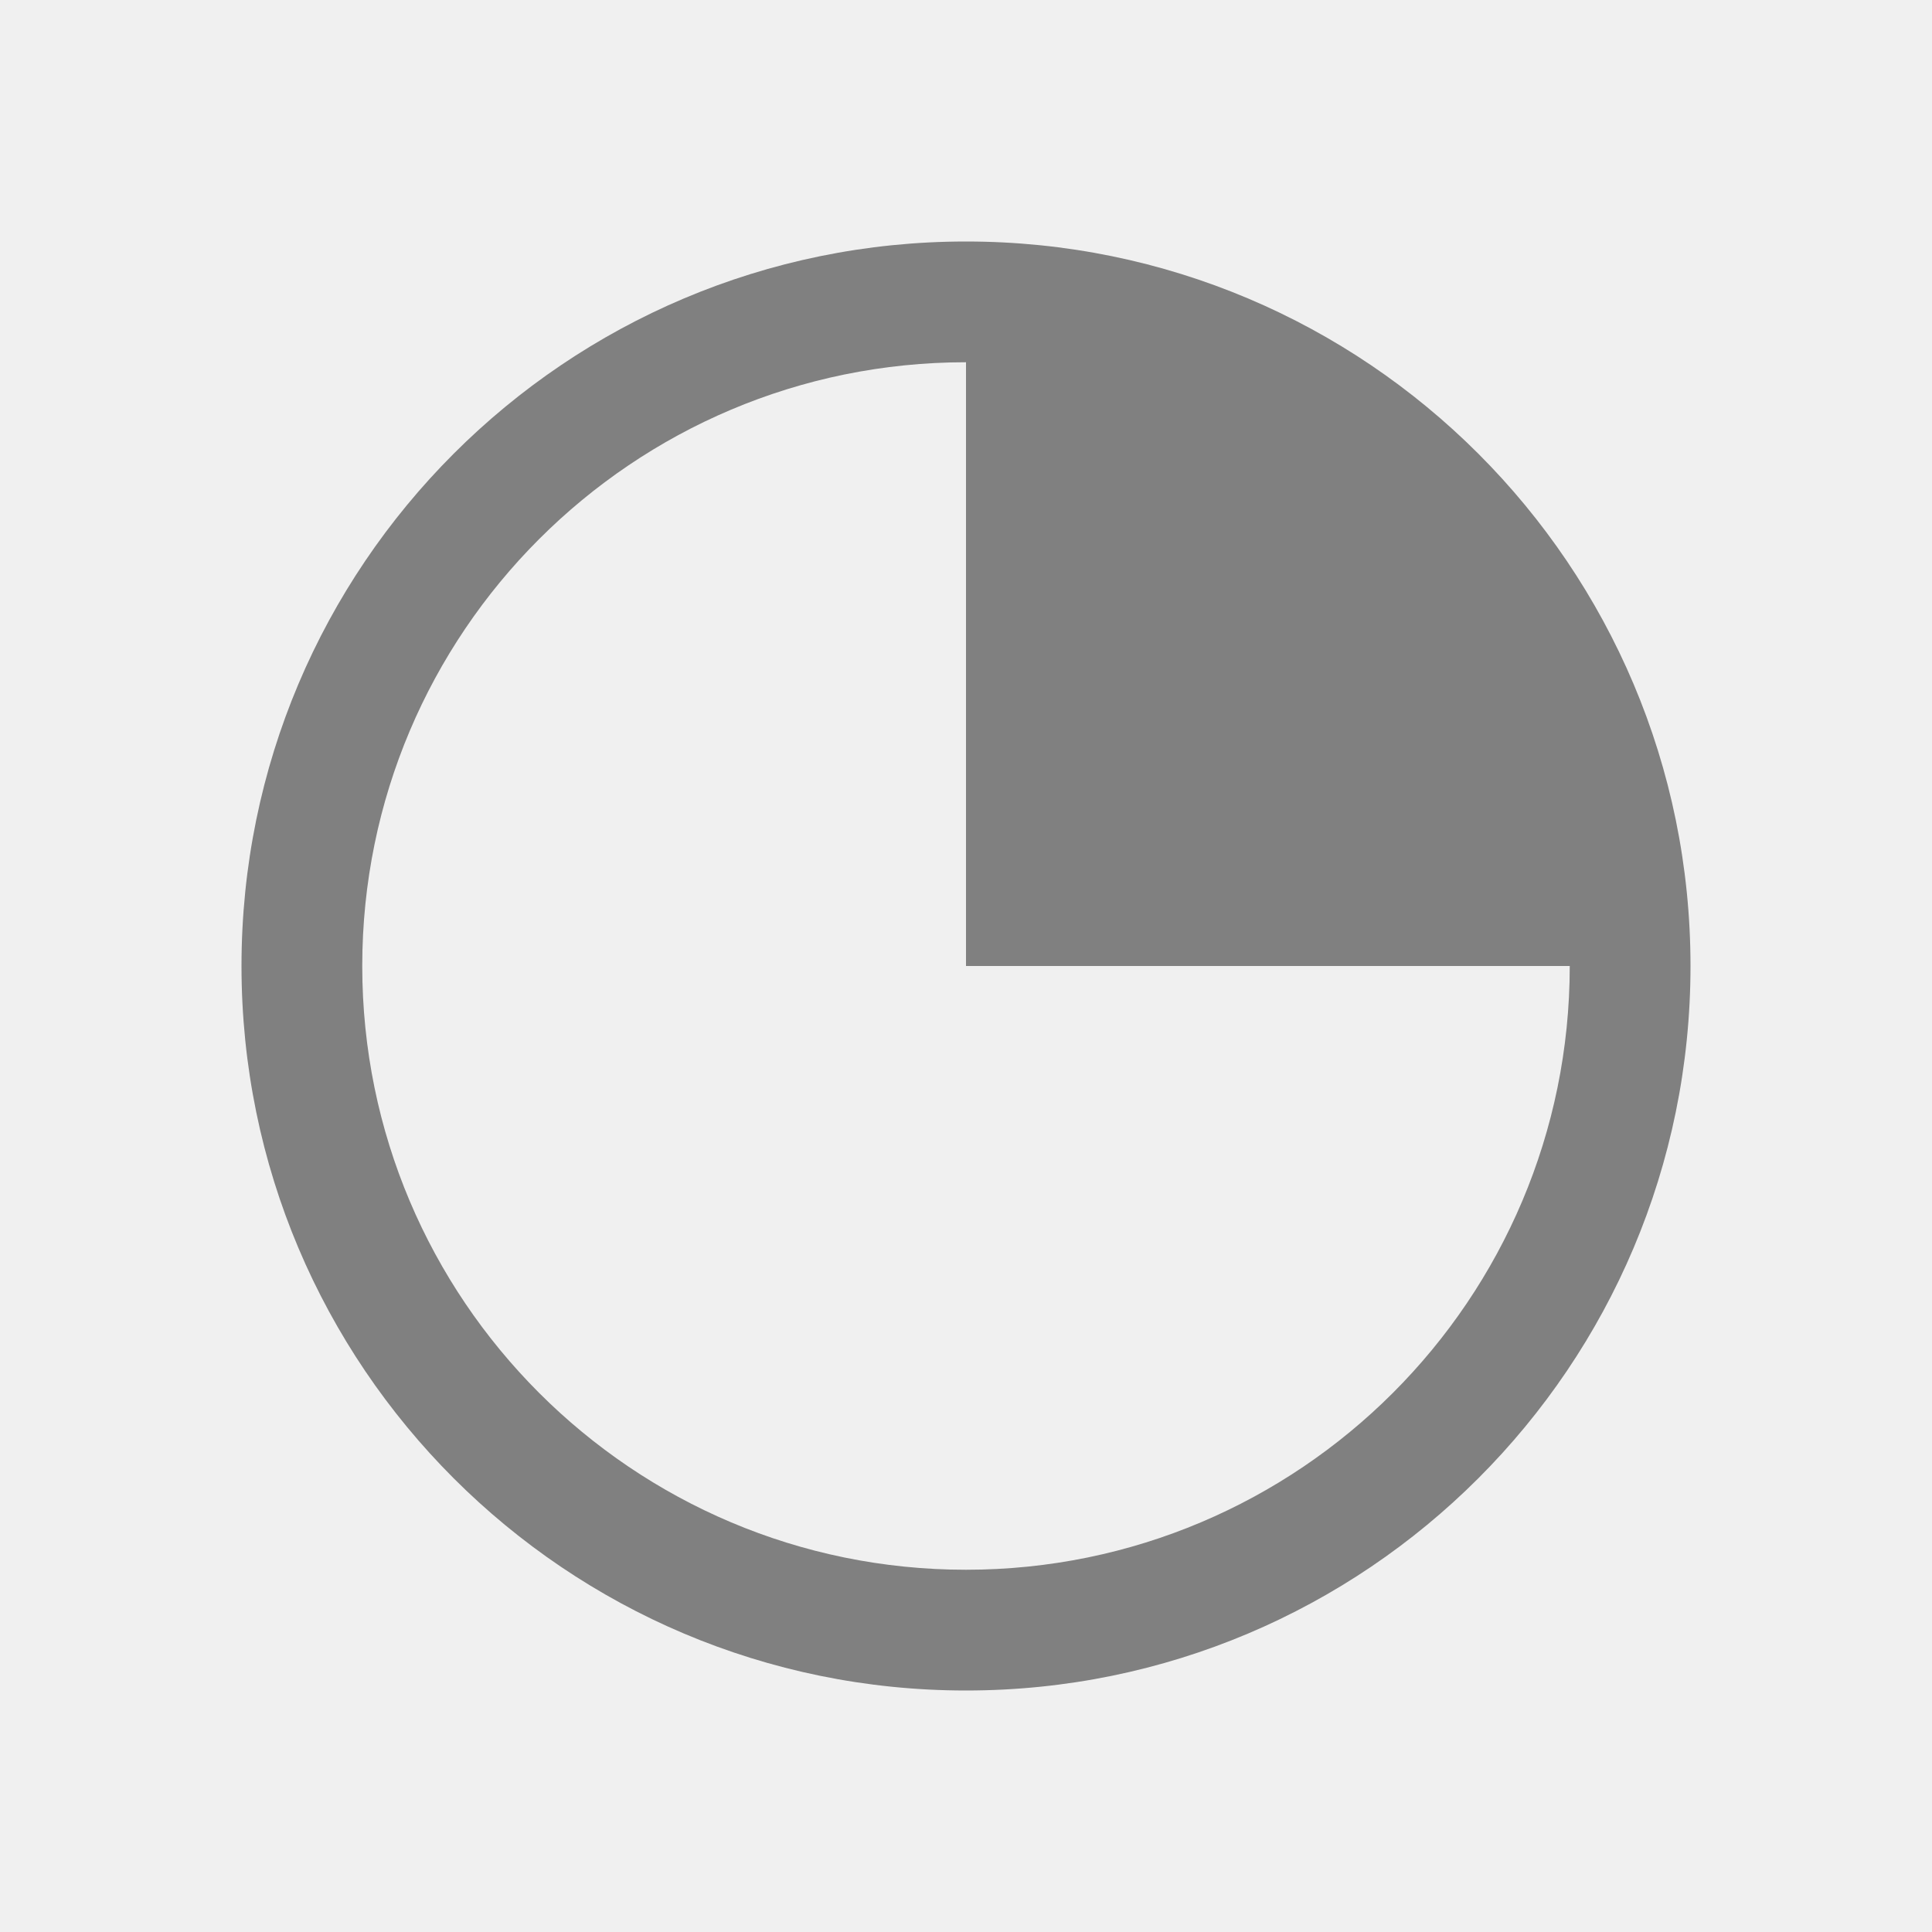
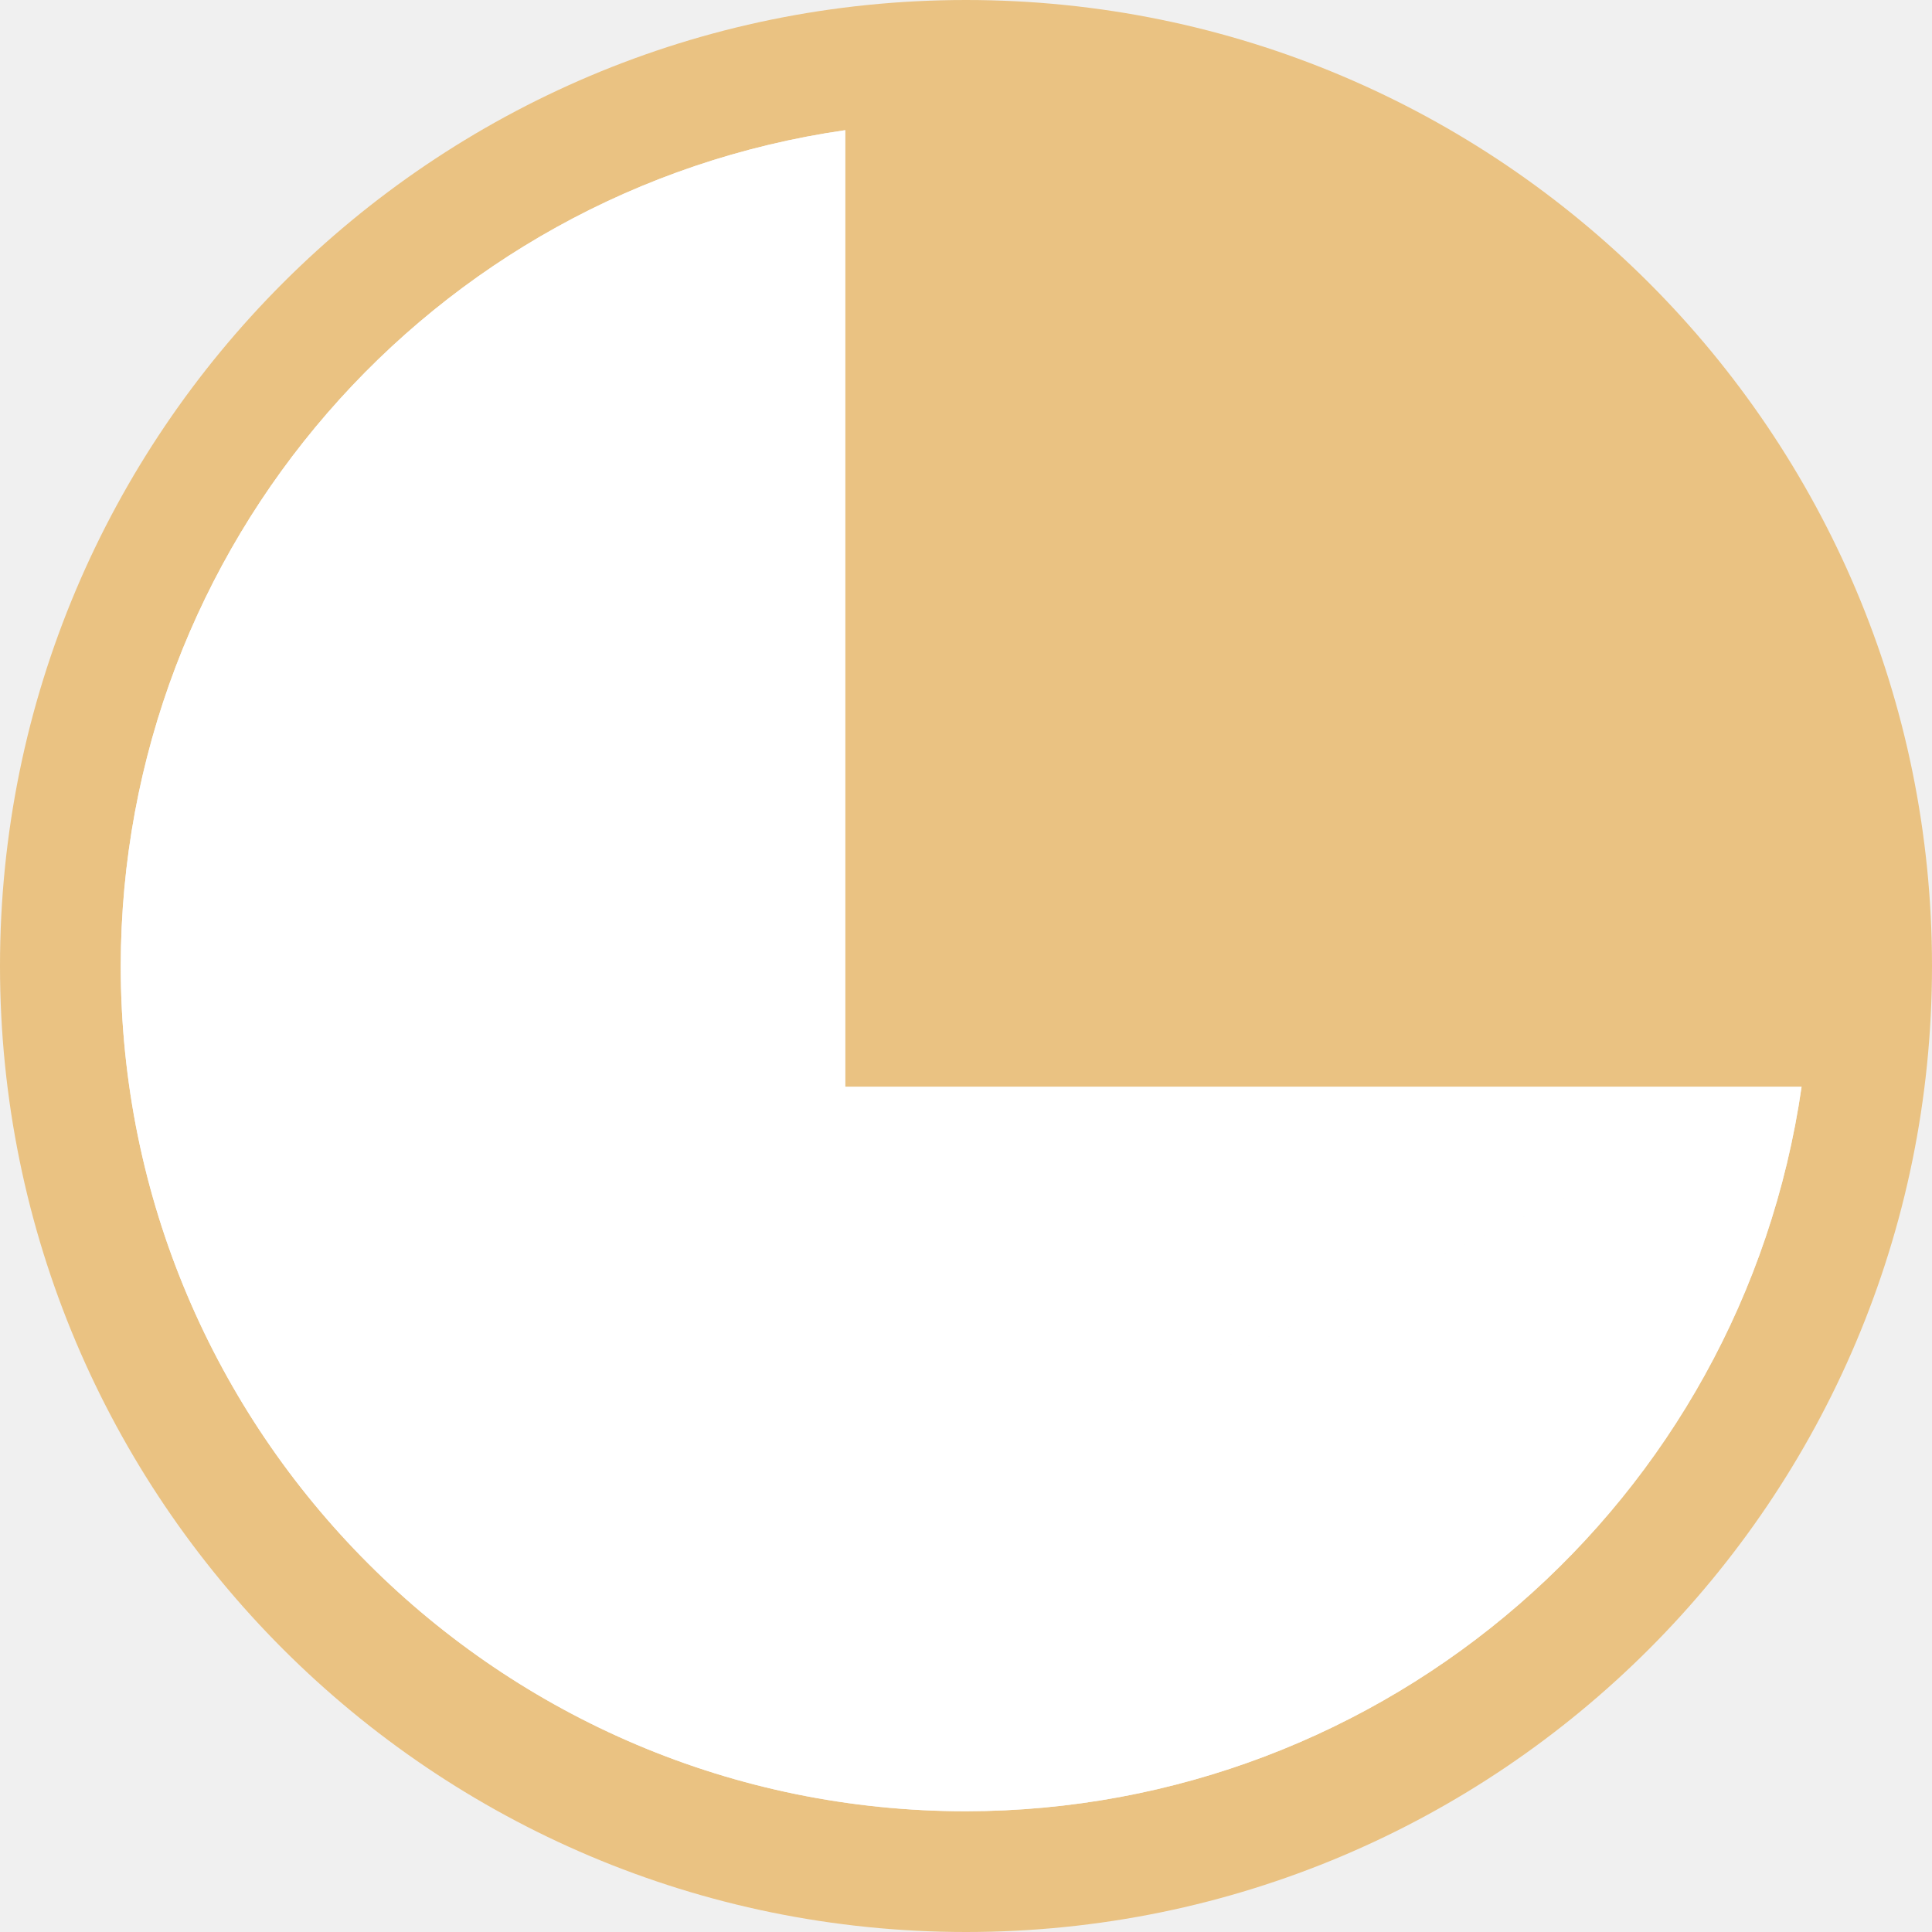
<svg xmlns="http://www.w3.org/2000/svg" viewBox="0 0 16 16">
-   <path d="m8 2c-3.314 0-6 2.686-6 6 0 3.314 2.686 6 6 6 3.314 0 6-2.686 6-6 0-3.314-2.686-6-6-6zm0 1v5h5c0 2.761-2.239 5-5 5-2.761 0-5-2.239-5-5 0-2.761 2.239-5 5-5z" fill="#808080" />
+   <path d="m8 0c-4.418 0-8 3.582-8 8s3.582 8 8 8 8-3.582 8-8-3.582-8-8-8zm-.988 1.078c-4.674 9.948-2.337 4.974 0 0zm-.012 0v7.922h7.92c-.497 3.441-3.443 5.996-6.92 6-3.866 0-7-3.134-7-7 .003-3.477 2.558-6.425 6-6.922zm7.92 7.92c-9.947 4.668-4.973 2.334 0 0z" fill="#eac282" />
+   <path d="m7.012 1.078c-4.674 9.948-2.337 4.974 0 0zm-.012 0v7.922h7.92c-.497 3.441-3.443 5.996-6.92 6-3.866 0-7-3.134-7-7 .003-3.477 2.558-6.425 6-6.922zm7.92 7.92c-9.947 4.668-4.973 2.334 0 0z" fill="#fff" />
</svg>
